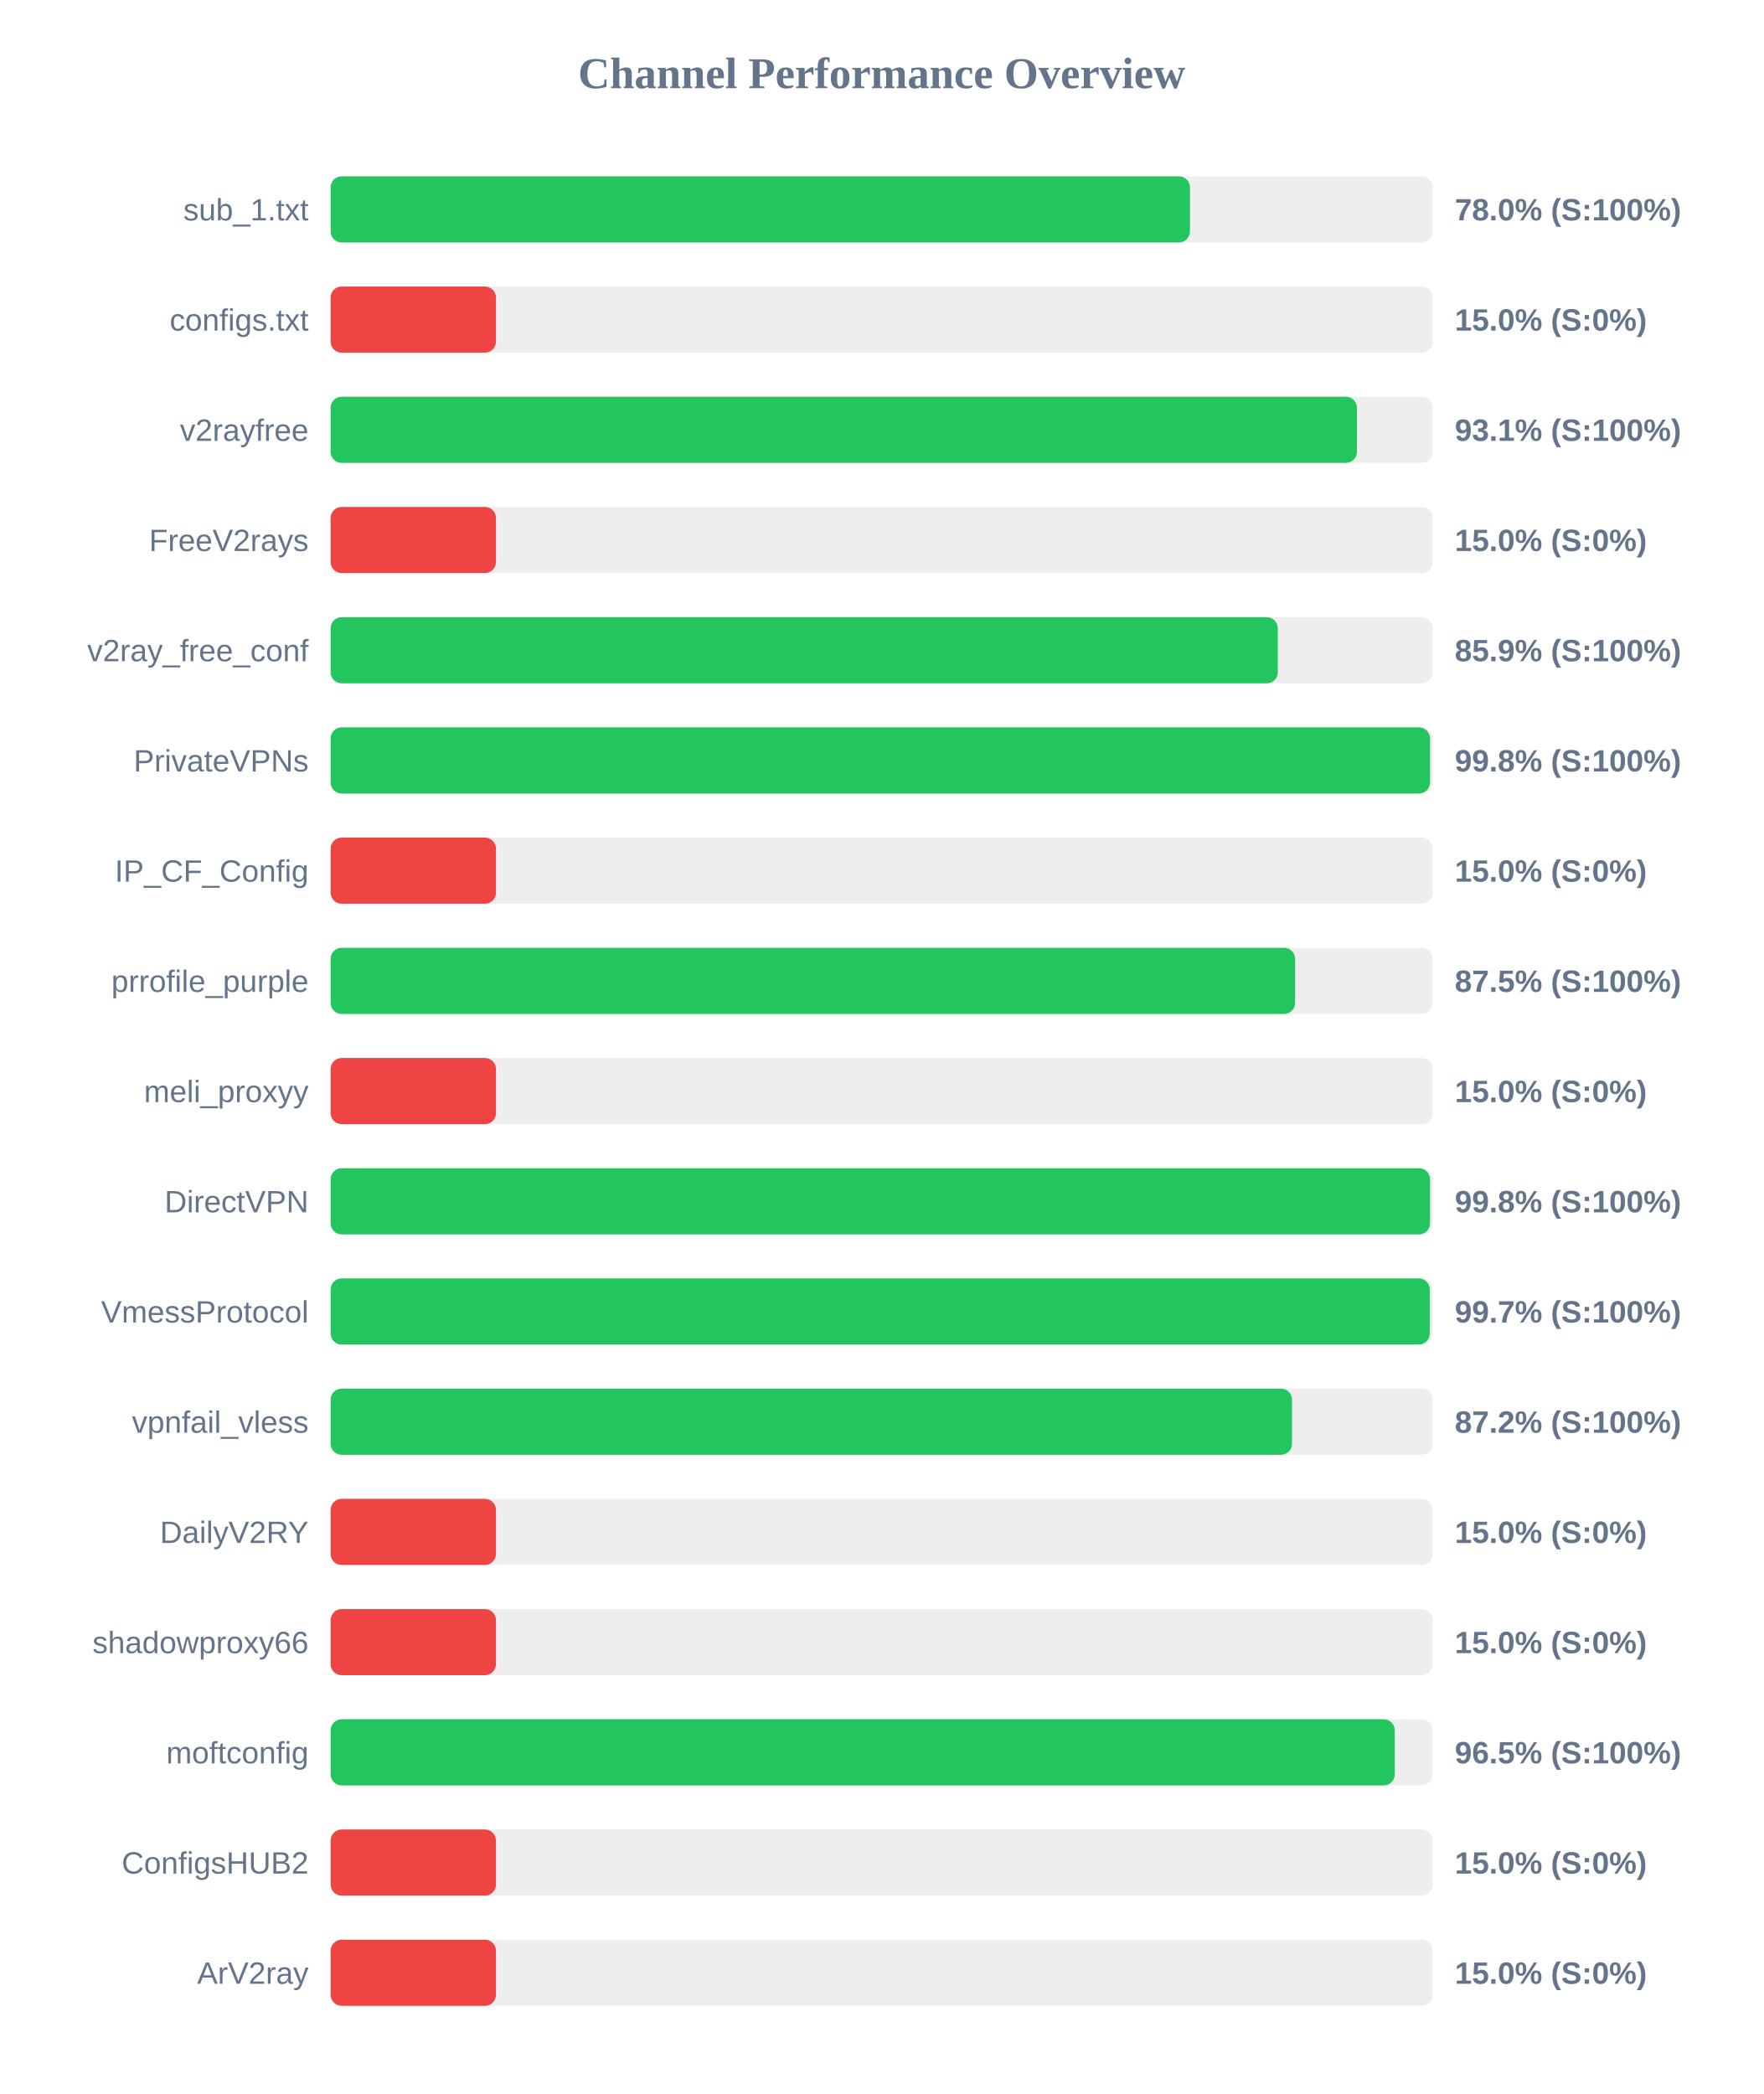
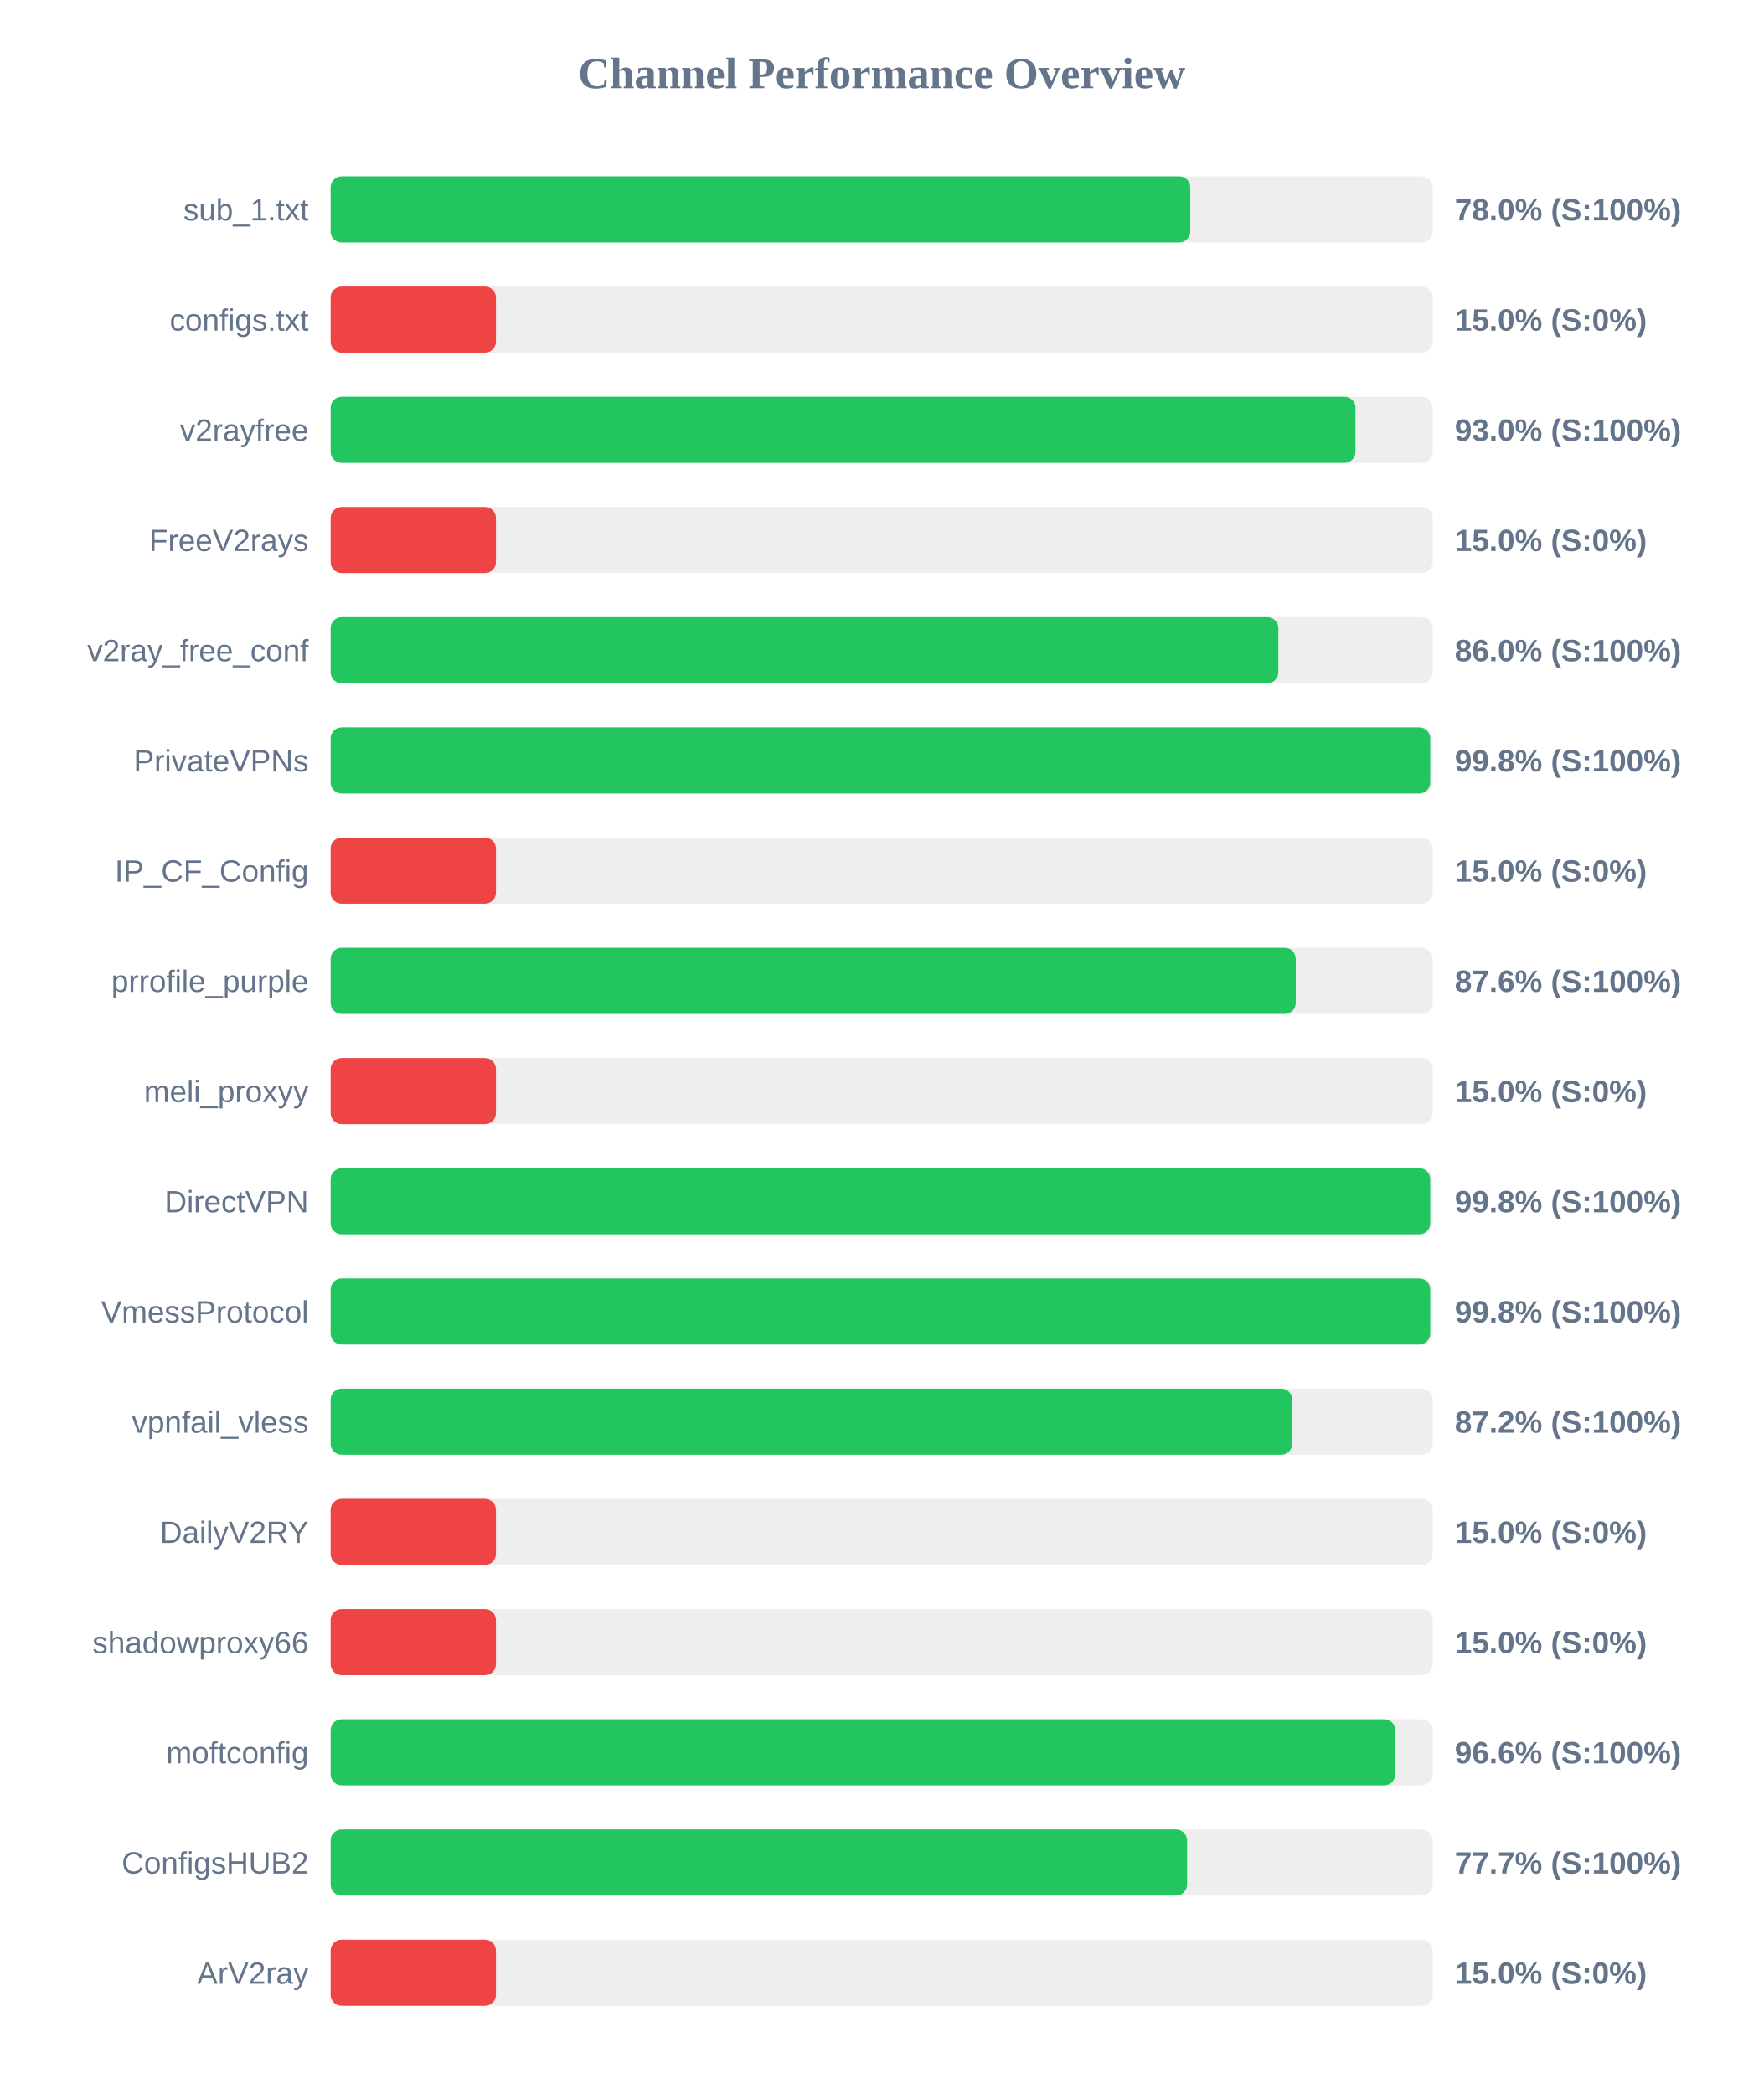
<svg xmlns="http://www.w3.org/2000/svg" width="800" height="950" version="1.1">
  <style>
        .row { font: 14px Arial; fill: #64748b; }
        .score { font: bold 14px Arial; fill: #64748b; }
    </style>
  <text x="400" y="40" text-anchor="middle" font-size="20px" font-weight="bold" fill="#64748b">Channel Performance Overview</text>
  <rect x="150" y="80" width="500" height="30" fill="#eee" rx="5" />
-   <rect x="150" y="80" width="389.85" height="30" fill="#22c55e" rx="5" />
+   <rect x="150" y="80" width="390.0" height="30" fill="#22c55e" rx="5" />
  <text x="140" y="100" text-anchor="end" class="row">sub_1.txt</text>
  <text x="660" y="100" text-anchor="start" class="score">78.0% (S:100%)</text>
  <rect x="150" y="130" width="500" height="30" fill="#eee" rx="5" />
  <rect x="150" y="130" width="75.0" height="30" fill="#ef4444" rx="5" />
  <text x="140" y="150" text-anchor="end" class="row">configs.txt</text>
  <text x="660" y="150" text-anchor="start" class="score">15.0% (S:0%)</text>
  <rect x="150" y="180" width="500" height="30" fill="#eee" rx="5" />
-   <rect x="150" y="180" width="465.6" height="30" fill="#22c55e" rx="5" />
+   <rect x="150" y="180" width="464.95" height="30" fill="#22c55e" rx="5" />
  <text x="140" y="200" text-anchor="end" class="row">v2rayfree</text>
-   <text x="660" y="200" text-anchor="start" class="score">93.1% (S:100%)</text>
+   <text x="660" y="200" text-anchor="start" class="score">93.0% (S:100%)</text>
  <rect x="150" y="230" width="500" height="30" fill="#eee" rx="5" />
  <rect x="150" y="230" width="75.0" height="30" fill="#ef4444" rx="5" />
  <text x="140" y="250" text-anchor="end" class="row">FreeV2rays</text>
  <text x="660" y="250" text-anchor="start" class="score">15.0% (S:0%)</text>
  <rect x="150" y="280" width="500" height="30" fill="#eee" rx="5" />
-   <rect x="150" y="280" width="429.7" height="30" fill="#22c55e" rx="5" />
+   <rect x="150" y="280" width="429.95" height="30" fill="#22c55e" rx="5" />
  <text x="140" y="300" text-anchor="end" class="row">v2ray_free_conf</text>
-   <text x="660" y="300" text-anchor="start" class="score">85.9% (S:100%)</text>
+   <text x="660" y="300" text-anchor="start" class="score">86.0% (S:100%)</text>
  <rect x="150" y="330" width="500" height="30" fill="#eee" rx="5" />
-   <rect x="150" y="330" width="498.75" height="30" fill="#22c55e" rx="5" />
+   <rect x="150" y="330" width="498.85" height="30" fill="#22c55e" rx="5" />
  <text x="140" y="350" text-anchor="end" class="row">PrivateVPNs</text>
  <text x="660" y="350" text-anchor="start" class="score">99.8% (S:100%)</text>
  <rect x="150" y="380" width="500" height="30" fill="#eee" rx="5" />
  <rect x="150" y="380" width="75.0" height="30" fill="#ef4444" rx="5" />
  <text x="140" y="400" text-anchor="end" class="row">IP_CF_Config</text>
  <text x="660" y="400" text-anchor="start" class="score">15.0% (S:0%)</text>
  <rect x="150" y="430" width="500" height="30" fill="#eee" rx="5" />
-   <rect x="150" y="430" width="437.55" height="30" fill="#22c55e" rx="5" />
+   <rect x="150" y="430" width="437.85" height="30" fill="#22c55e" rx="5" />
  <text x="140" y="450" text-anchor="end" class="row">prrofile_purple</text>
-   <text x="660" y="450" text-anchor="start" class="score">87.5% (S:100%)</text>
+   <text x="660" y="450" text-anchor="start" class="score">87.6% (S:100%)</text>
  <rect x="150" y="480" width="500" height="30" fill="#eee" rx="5" />
  <rect x="150" y="480" width="75.0" height="30" fill="#ef4444" rx="5" />
  <text x="140" y="500" text-anchor="end" class="row">meli_proxyy</text>
  <text x="660" y="500" text-anchor="start" class="score">15.0% (S:0%)</text>
  <rect x="150" y="530" width="500" height="30" fill="#eee" rx="5" />
-   <rect x="150" y="530" width="498.75" height="30" fill="#22c55e" rx="5" />
+   <rect x="150" y="530" width="498.85" height="30" fill="#22c55e" rx="5" />
  <text x="140" y="550" text-anchor="end" class="row">DirectVPN</text>
  <text x="660" y="550" text-anchor="start" class="score">99.8% (S:100%)</text>
  <rect x="150" y="580" width="500" height="30" fill="#eee" rx="5" />
-   <rect x="150" y="580" width="498.65" height="30" fill="#22c55e" rx="5" />
+   <rect x="150" y="580" width="498.85" height="30" fill="#22c55e" rx="5" />
  <text x="140" y="600" text-anchor="end" class="row">VmessProtocol</text>
-   <text x="660" y="600" text-anchor="start" class="score">99.7% (S:100%)</text>
+   <text x="660" y="600" text-anchor="start" class="score">99.8% (S:100%)</text>
  <rect x="150" y="630" width="500" height="30" fill="#eee" rx="5" />
-   <rect x="150" y="630" width="436.15" height="30" fill="#22c55e" rx="5" />
+   <rect x="150" y="630" width="436.25" height="30" fill="#22c55e" rx="5" />
  <text x="140" y="650" text-anchor="end" class="row">vpnfail_vless</text>
  <text x="660" y="650" text-anchor="start" class="score">87.2% (S:100%)</text>
  <rect x="150" y="680" width="500" height="30" fill="#eee" rx="5" />
  <rect x="150" y="680" width="75.0" height="30" fill="#ef4444" rx="5" />
  <text x="140" y="700" text-anchor="end" class="row">DailyV2RY</text>
  <text x="660" y="700" text-anchor="start" class="score">15.0% (S:0%)</text>
  <rect x="150" y="730" width="500" height="30" fill="#eee" rx="5" />
  <rect x="150" y="730" width="75.0" height="30" fill="#ef4444" rx="5" />
  <text x="140" y="750" text-anchor="end" class="row">shadowproxy66</text>
  <text x="660" y="750" text-anchor="start" class="score">15.0% (S:0%)</text>
  <rect x="150" y="780" width="500" height="30" fill="#eee" rx="5" />
-   <rect x="150" y="780" width="482.75" height="30" fill="#22c55e" rx="5" />
+   <rect x="150" y="780" width="483.0" height="30" fill="#22c55e" rx="5" />
  <text x="140" y="800" text-anchor="end" class="row">moftconfig</text>
-   <text x="660" y="800" text-anchor="start" class="score">96.5% (S:100%)</text>
+   <text x="660" y="800" text-anchor="start" class="score">96.6% (S:100%)</text>
  <rect x="150" y="830" width="500" height="30" fill="#eee" rx="5" />
-   <rect x="150" y="830" width="75.0" height="30" fill="#ef4444" rx="5" />
+   <rect x="150" y="830" width="388.55" height="30" fill="#22c55e" rx="5" />
  <text x="140" y="850" text-anchor="end" class="row">ConfigsHUB2</text>
-   <text x="660" y="850" text-anchor="start" class="score">15.0% (S:0%)</text>
+   <text x="660" y="850" text-anchor="start" class="score">77.7% (S:100%)</text>
  <rect x="150" y="880" width="500" height="30" fill="#eee" rx="5" />
  <rect x="150" y="880" width="75.0" height="30" fill="#ef4444" rx="5" />
  <text x="140" y="900" text-anchor="end" class="row">ArV2ray</text>
  <text x="660" y="900" text-anchor="start" class="score">15.0% (S:0%)</text>
</svg>
